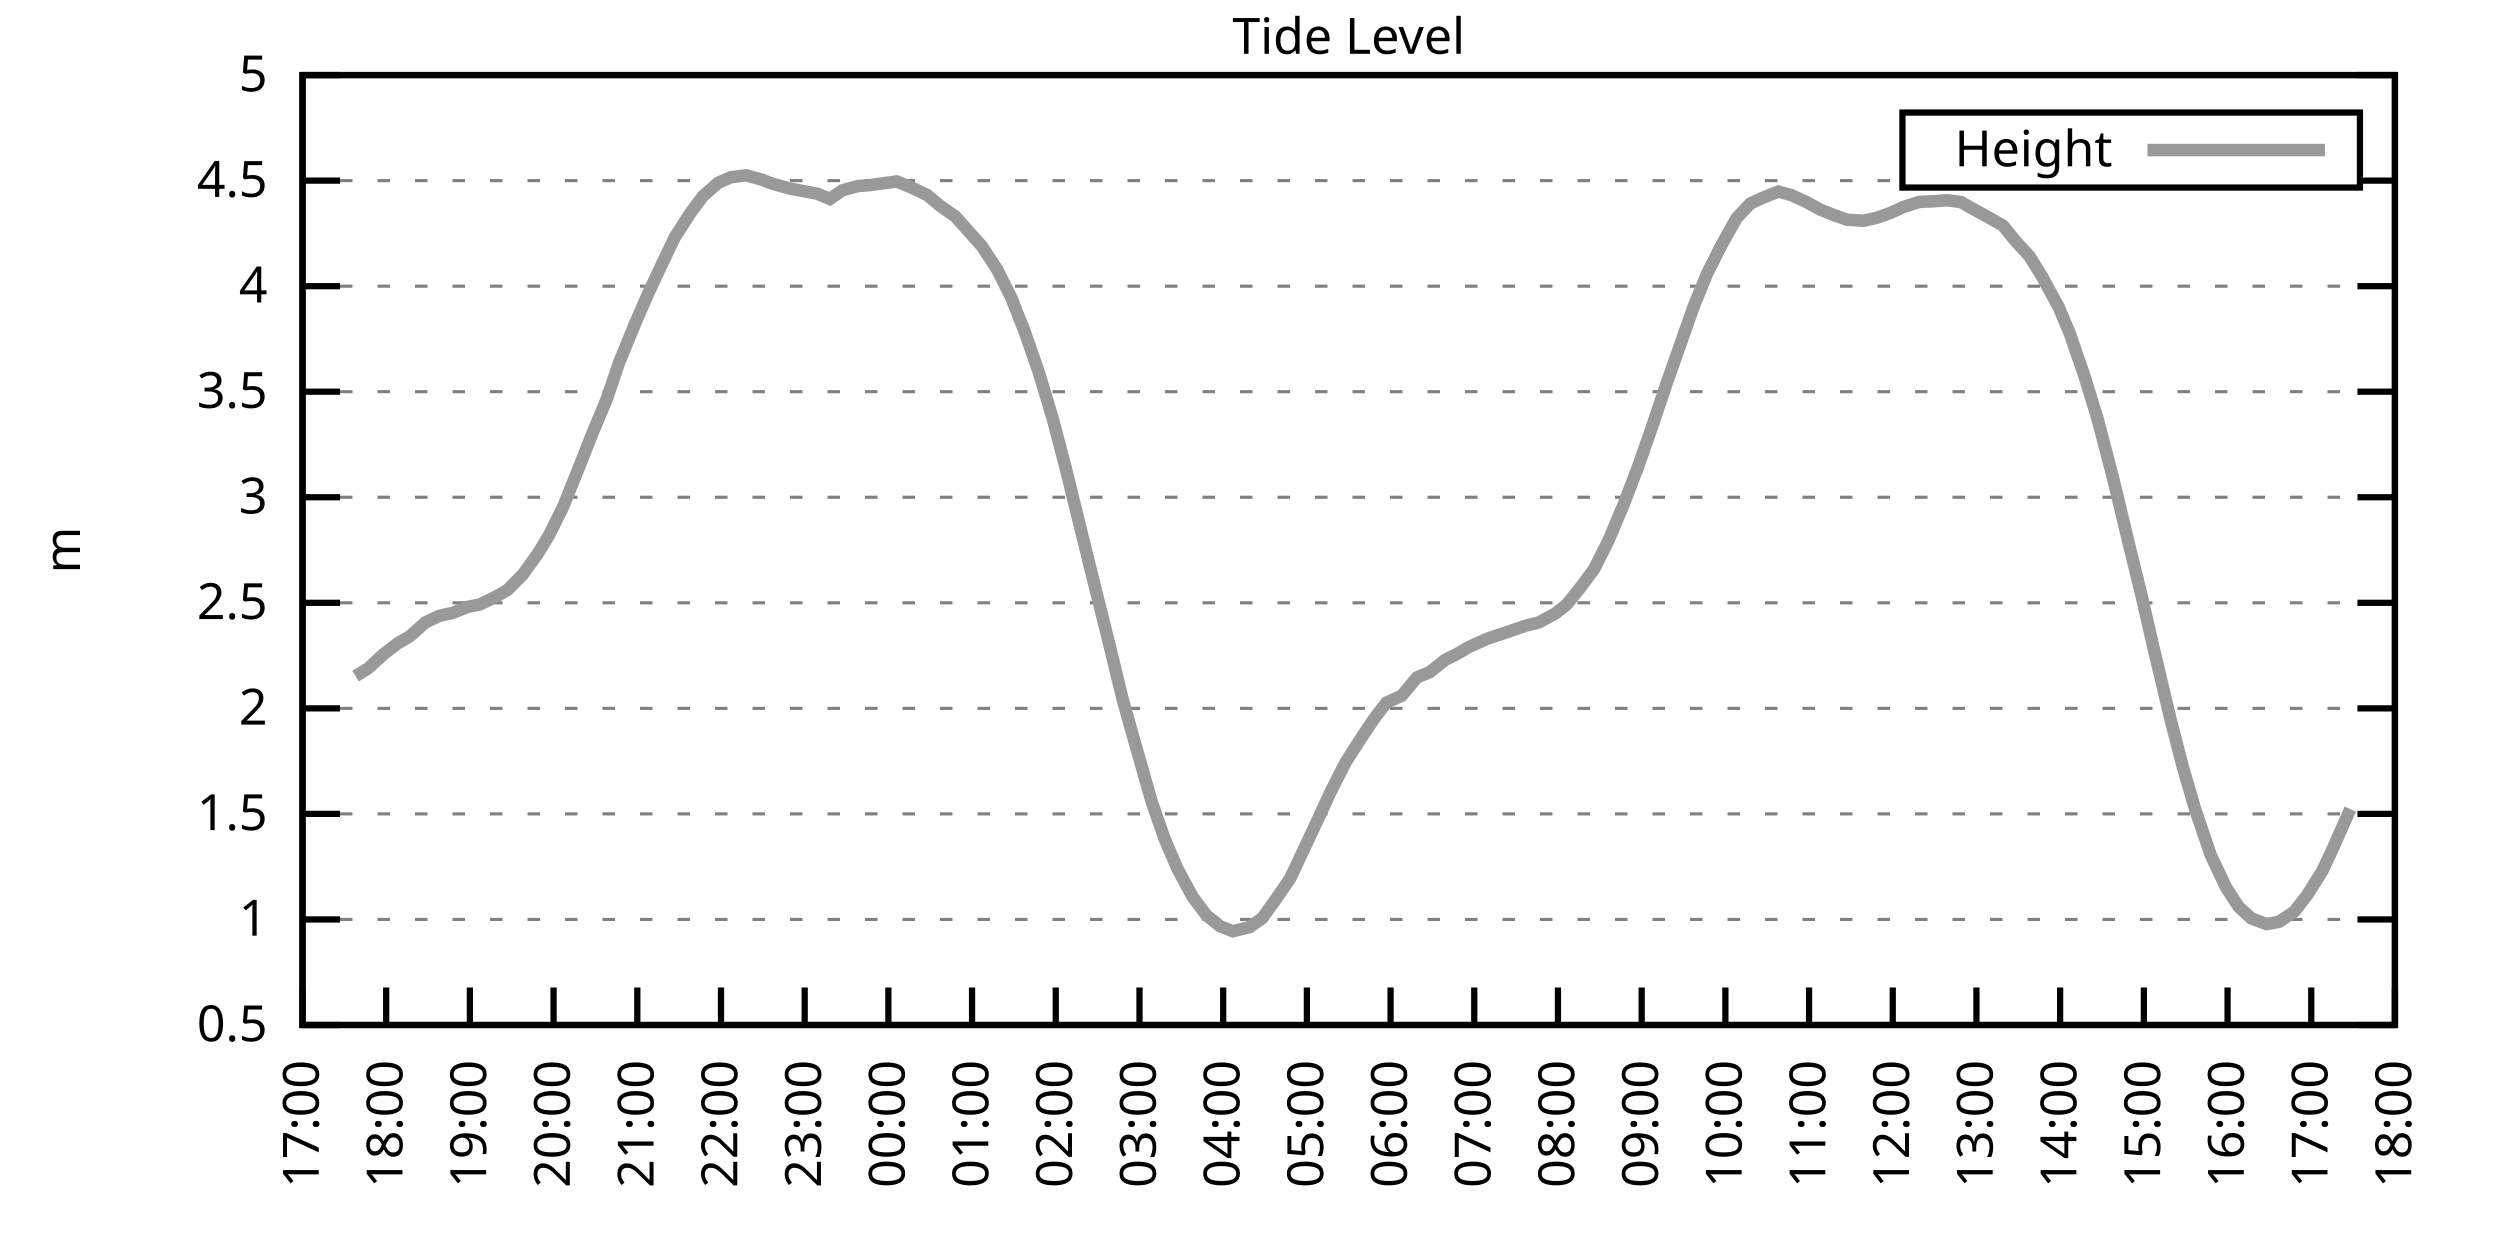
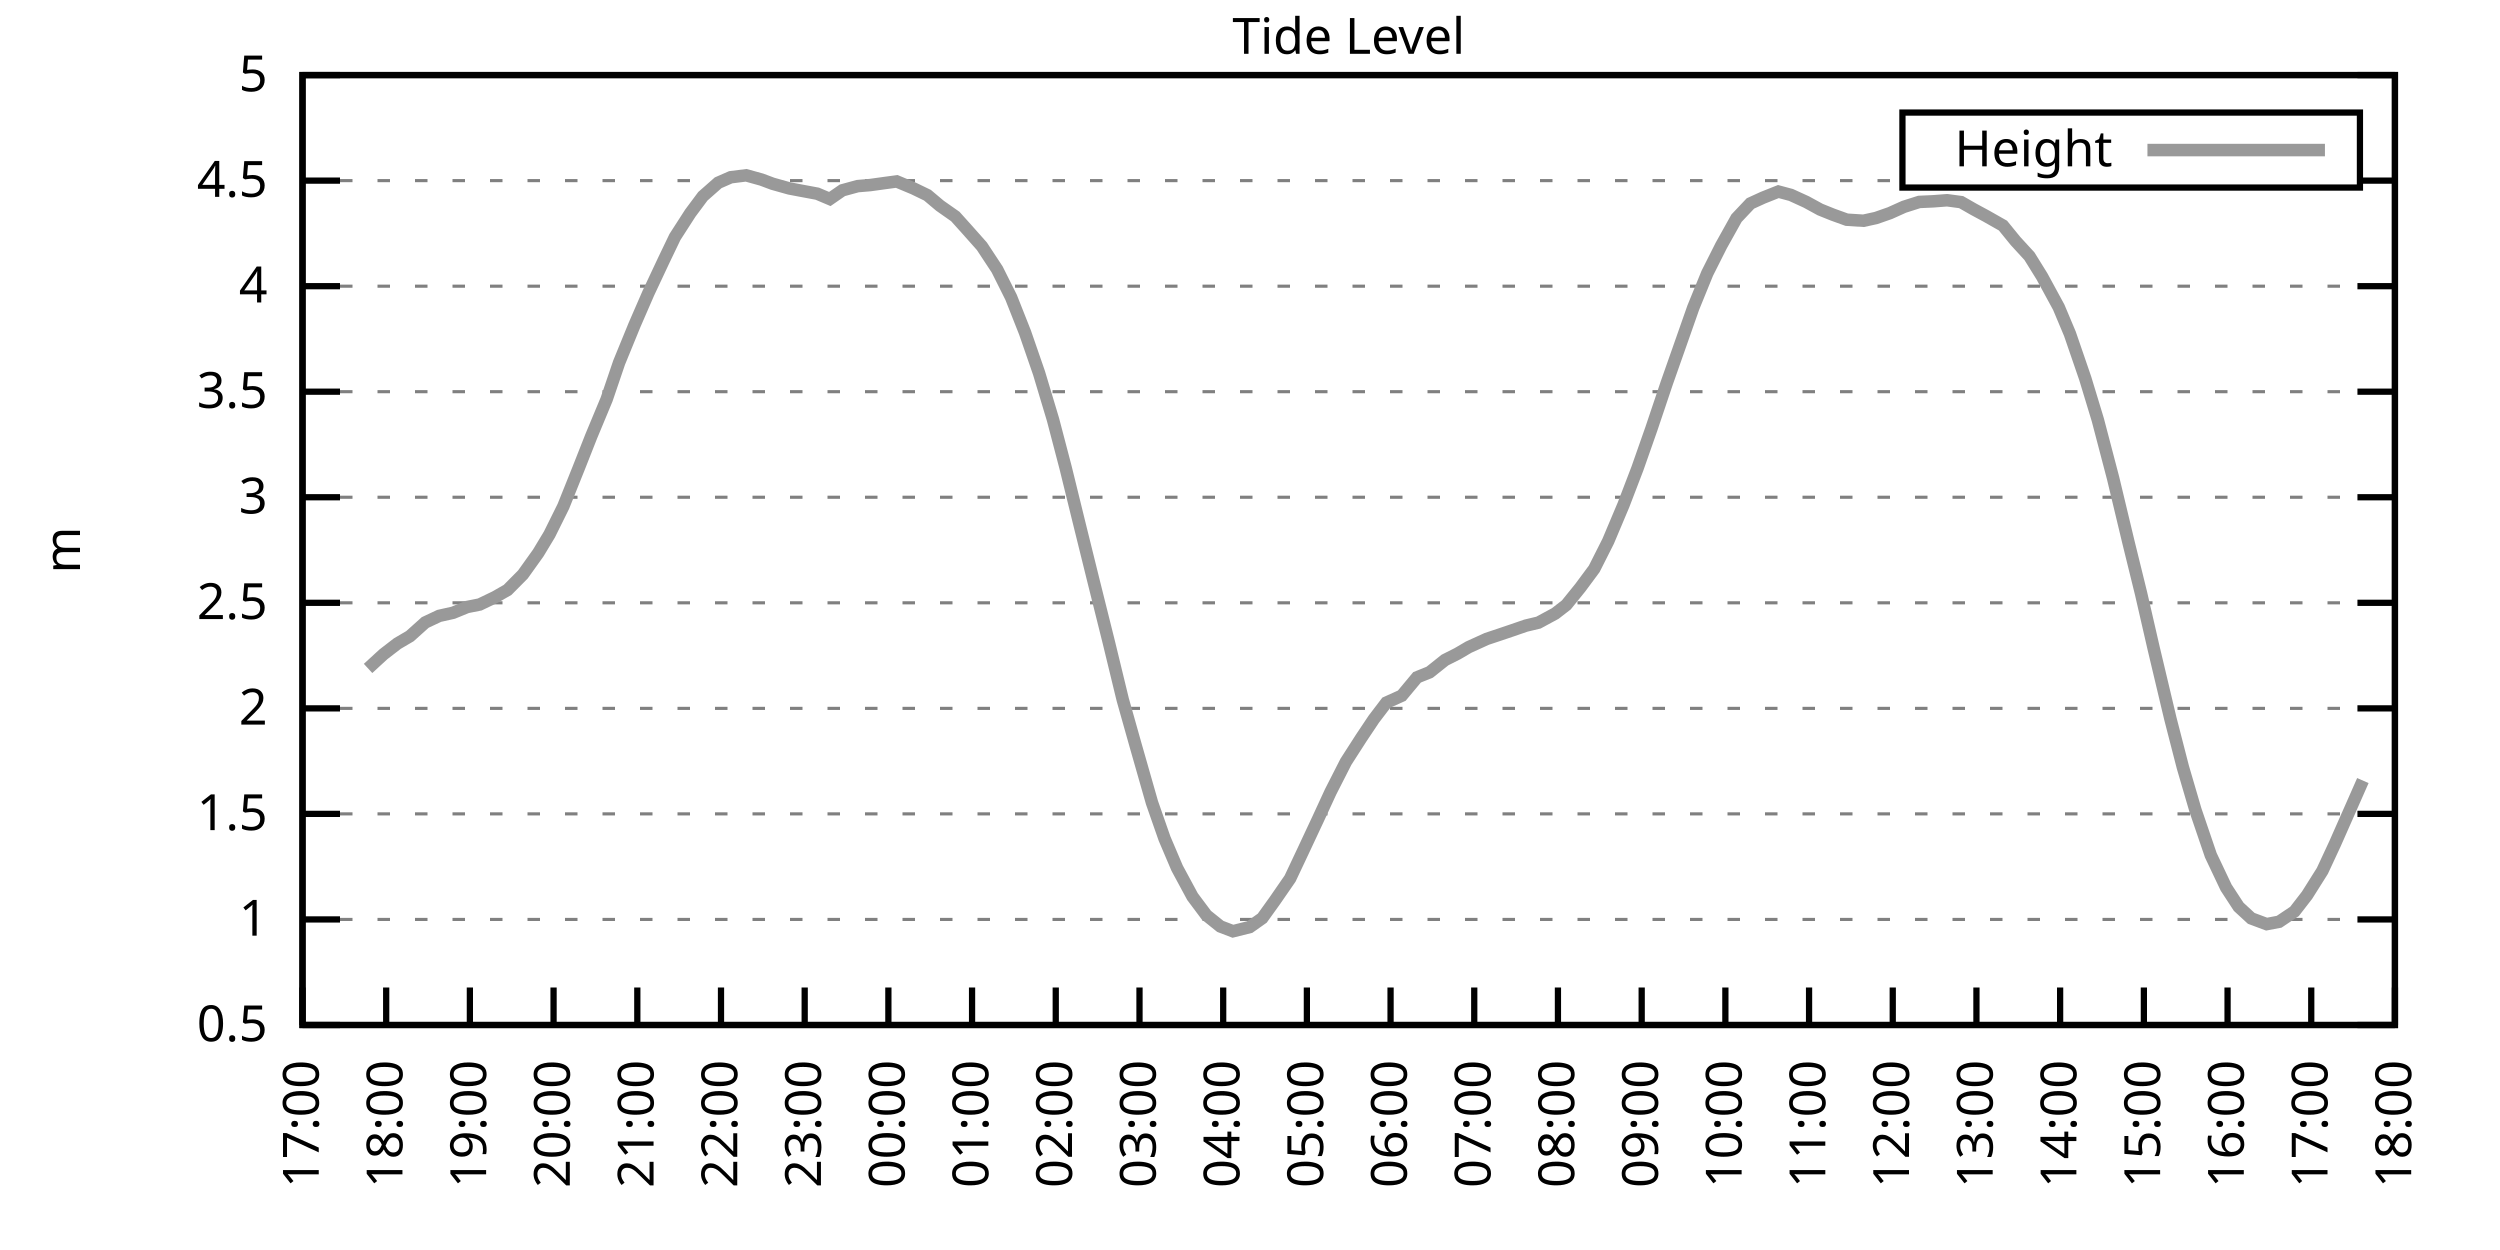
<svg xmlns="http://www.w3.org/2000/svg" xmlns:xlink="http://www.w3.org/1999/xlink" width="400" height="200" viewBox="0 0 400 200">
  <g id="gnuplot_canvas">
    <rect x="0" y="0" width="400" height="200" fill="none" />
    <defs>
      <circle id="gpDot" r="0.5" stroke-width="0.5" stroke="currentColor" />
      <path id="gpPt0" stroke-width="0.333" stroke="currentColor" d="M-1,0 h2 M0,-1 v2" />
      <path id="gpPt1" stroke-width="0.333" stroke="currentColor" d="M-1,-1 L1,1 M1,-1 L-1,1" />
      <path id="gpPt2" stroke-width="0.333" stroke="currentColor" d="M-1,0 L1,0 M0,-1 L0,1 M-1,-1 L1,1 M-1,1 L1,-1" />
      <rect id="gpPt3" stroke-width="0.333" stroke="currentColor" x="-1" y="-1" width="2" height="2" />
      <rect id="gpPt4" stroke-width="0.333" stroke="currentColor" fill="currentColor" x="-1" y="-1" width="2" height="2" />
      <circle id="gpPt5" stroke-width="0.333" stroke="currentColor" cx="0" cy="0" r="1" />
      <use xlink:href="#gpPt5" id="gpPt6" fill="currentColor" stroke="none" />
      <path id="gpPt7" stroke-width="0.333" stroke="currentColor" d="M0,-1.33 L-1.33,0.67 L1.33,0.67 z" />
      <use xlink:href="#gpPt7" id="gpPt8" fill="currentColor" stroke="none" />
      <use xlink:href="#gpPt7" id="gpPt9" stroke="currentColor" transform="rotate(180)" />
      <use xlink:href="#gpPt9" id="gpPt10" fill="currentColor" stroke="none" />
      <use xlink:href="#gpPt3" id="gpPt11" stroke="currentColor" transform="rotate(45)" />
      <use xlink:href="#gpPt11" id="gpPt12" fill="currentColor" stroke="none" />
      <path id="gpPt13" stroke-width="0.333" stroke="currentColor" d="M0,1.330 L1.265,0.411 L0.782,-1.067 L-0.782,-1.076 L-1.265,0.411 z" />
      <use xlink:href="#gpPt13" id="gpPt14" fill="currentColor" stroke="none" />
      <filter id="textbox" filterUnits="objectBoundingBox" x="0" y="0" height="1" width="1">
        <feFlood flood-color="white" flood-opacity="1" result="bgnd" />
        <feComposite in="SourceGraphic" in2="bgnd" operator="atop" />
      </filter>
      <filter id="greybox" filterUnits="objectBoundingBox" x="0" y="0" height="1" width="1">
        <feFlood flood-color="lightgrey" flood-opacity="1" result="grey" />
        <feComposite in="SourceGraphic" in2="grey" operator="atop" />
      </filter>
    </defs>
    <g fill="none" color="white" stroke="currentColor" stroke-width="1.00" stroke-linecap="butt" stroke-linejoin="miter">
</g>
    <g fill="none" color="black" stroke="currentColor" stroke-width="1.00" stroke-linecap="butt" stroke-linejoin="miter">
      <g stroke="none" shape-rendering="crispEdges">
        <polygon fill="rgb(255, 255, 255)" points="48.40,164.00 383.18,164.00 383.18,12.02 48.40,12.02 " />
      </g>
    </g>
    <g fill="none" color="black" stroke="currentColor" stroke-width="1.00" stroke-linecap="butt" stroke-linejoin="miter">
</g>
    <g fill="none" color="black" stroke="black" stroke-width="0.50" stroke-linecap="butt" stroke-linejoin="miter">
</g>
    <g fill="none" color="gray" stroke="currentColor" stroke-width="0.50" stroke-linecap="butt" stroke-linejoin="miter">
      <path stroke="gray" stroke-dasharray="2,4" class="gridline" d="M48.40,164.00 L383.19,164.00  " />
    </g>
    <g fill="none" color="gray" stroke="gray" stroke-width="1.00" stroke-linecap="butt" stroke-linejoin="miter">
</g>
    <g fill="none" color="black" stroke="currentColor" stroke-width="1.00" stroke-linecap="butt" stroke-linejoin="miter">
      <path stroke="black" d="M48.40,164.00 L54.40,164.00 M383.19,164.00 L377.19,164.00  " />
      <g transform="translate(42.80,166.60)" stroke="none" fill="black" font-family="Sans" font-size="8.00" text-anchor="end">
        <text>
          <tspan font-family="Sans"> 0.5</tspan>
        </text>
      </g>
    </g>
    <g fill="none" color="black" stroke="currentColor" stroke-width="1.00" stroke-linecap="butt" stroke-linejoin="miter">
</g>
    <g fill="none" color="black" stroke="black" stroke-width="0.50" stroke-linecap="butt" stroke-linejoin="miter">
</g>
    <g fill="none" color="gray" stroke="currentColor" stroke-width="0.50" stroke-linecap="butt" stroke-linejoin="miter">
      <path stroke="gray" stroke-dasharray="2,4" class="gridline" d="M48.40,147.11 L383.19,147.11  " />
    </g>
    <g fill="none" color="gray" stroke="gray" stroke-width="1.00" stroke-linecap="butt" stroke-linejoin="miter">
</g>
    <g fill="none" color="black" stroke="currentColor" stroke-width="1.00" stroke-linecap="butt" stroke-linejoin="miter">
      <path stroke="black" d="M48.40,147.11 L54.40,147.11 M383.19,147.11 L377.19,147.11  " />
      <g transform="translate(42.80,149.71)" stroke="none" fill="black" font-family="Sans" font-size="8.00" text-anchor="end">
        <text>
          <tspan font-family="Sans"> 1</tspan>
        </text>
      </g>
    </g>
    <g fill="none" color="black" stroke="currentColor" stroke-width="1.00" stroke-linecap="butt" stroke-linejoin="miter">
</g>
    <g fill="none" color="black" stroke="black" stroke-width="0.50" stroke-linecap="butt" stroke-linejoin="miter">
</g>
    <g fill="none" color="gray" stroke="currentColor" stroke-width="0.50" stroke-linecap="butt" stroke-linejoin="miter">
      <path stroke="gray" stroke-dasharray="2,4" class="gridline" d="M48.40,130.22 L383.19,130.22  " />
    </g>
    <g fill="none" color="gray" stroke="gray" stroke-width="1.00" stroke-linecap="butt" stroke-linejoin="miter">
</g>
    <g fill="none" color="black" stroke="currentColor" stroke-width="1.00" stroke-linecap="butt" stroke-linejoin="miter">
      <path stroke="black" d="M48.40,130.22 L54.40,130.22 M383.19,130.22 L377.19,130.22  " />
      <g transform="translate(42.80,132.82)" stroke="none" fill="black" font-family="Sans" font-size="8.00" text-anchor="end">
        <text>
          <tspan font-family="Sans"> 1.5</tspan>
        </text>
      </g>
    </g>
    <g fill="none" color="black" stroke="currentColor" stroke-width="1.00" stroke-linecap="butt" stroke-linejoin="miter">
</g>
    <g fill="none" color="black" stroke="black" stroke-width="0.50" stroke-linecap="butt" stroke-linejoin="miter">
</g>
    <g fill="none" color="gray" stroke="currentColor" stroke-width="0.50" stroke-linecap="butt" stroke-linejoin="miter">
      <path stroke="gray" stroke-dasharray="2,4" class="gridline" d="M48.40,113.34 L383.19,113.34  " />
    </g>
    <g fill="none" color="gray" stroke="gray" stroke-width="1.00" stroke-linecap="butt" stroke-linejoin="miter">
</g>
    <g fill="none" color="black" stroke="currentColor" stroke-width="1.00" stroke-linecap="butt" stroke-linejoin="miter">
      <path stroke="black" d="M48.40,113.34 L54.40,113.34 M383.19,113.34 L377.19,113.34  " />
      <g transform="translate(42.80,115.94)" stroke="none" fill="black" font-family="Sans" font-size="8.00" text-anchor="end">
        <text>
          <tspan font-family="Sans"> 2</tspan>
        </text>
      </g>
    </g>
    <g fill="none" color="black" stroke="currentColor" stroke-width="1.00" stroke-linecap="butt" stroke-linejoin="miter">
</g>
    <g fill="none" color="black" stroke="black" stroke-width="0.50" stroke-linecap="butt" stroke-linejoin="miter">
</g>
    <g fill="none" color="gray" stroke="currentColor" stroke-width="0.50" stroke-linecap="butt" stroke-linejoin="miter">
      <path stroke="gray" stroke-dasharray="2,4" class="gridline" d="M48.40,96.45 L383.19,96.45  " />
    </g>
    <g fill="none" color="gray" stroke="gray" stroke-width="1.00" stroke-linecap="butt" stroke-linejoin="miter">
</g>
    <g fill="none" color="black" stroke="currentColor" stroke-width="1.00" stroke-linecap="butt" stroke-linejoin="miter">
      <path stroke="black" d="M48.40,96.45 L54.40,96.45 M383.19,96.45 L377.19,96.45  " />
      <g transform="translate(42.80,99.05)" stroke="none" fill="black" font-family="Sans" font-size="8.00" text-anchor="end">
        <text>
          <tspan font-family="Sans"> 2.5</tspan>
        </text>
      </g>
    </g>
    <g fill="none" color="black" stroke="currentColor" stroke-width="1.00" stroke-linecap="butt" stroke-linejoin="miter">
</g>
    <g fill="none" color="black" stroke="black" stroke-width="0.50" stroke-linecap="butt" stroke-linejoin="miter">
</g>
    <g fill="none" color="gray" stroke="currentColor" stroke-width="0.50" stroke-linecap="butt" stroke-linejoin="miter">
      <path stroke="gray" stroke-dasharray="2,4" class="gridline" d="M48.40,79.56 L383.19,79.56  " />
    </g>
    <g fill="none" color="gray" stroke="gray" stroke-width="1.00" stroke-linecap="butt" stroke-linejoin="miter">
</g>
    <g fill="none" color="black" stroke="currentColor" stroke-width="1.00" stroke-linecap="butt" stroke-linejoin="miter">
      <path stroke="black" d="M48.40,79.56 L54.40,79.56 M383.19,79.56 L377.19,79.56  " />
      <g transform="translate(42.80,82.16)" stroke="none" fill="black" font-family="Sans" font-size="8.00" text-anchor="end">
        <text>
          <tspan font-family="Sans"> 3</tspan>
        </text>
      </g>
    </g>
    <g fill="none" color="black" stroke="currentColor" stroke-width="1.00" stroke-linecap="butt" stroke-linejoin="miter">
</g>
    <g fill="none" color="black" stroke="black" stroke-width="0.50" stroke-linecap="butt" stroke-linejoin="miter">
</g>
    <g fill="none" color="gray" stroke="currentColor" stroke-width="0.50" stroke-linecap="butt" stroke-linejoin="miter">
      <path stroke="gray" stroke-dasharray="2,4" class="gridline" d="M48.40,62.67 L383.19,62.67  " />
    </g>
    <g fill="none" color="gray" stroke="gray" stroke-width="1.00" stroke-linecap="butt" stroke-linejoin="miter">
</g>
    <g fill="none" color="black" stroke="currentColor" stroke-width="1.00" stroke-linecap="butt" stroke-linejoin="miter">
      <path stroke="black" d="M48.40,62.67 L54.40,62.67 M383.19,62.67 L377.19,62.67  " />
      <g transform="translate(42.80,65.27)" stroke="none" fill="black" font-family="Sans" font-size="8.00" text-anchor="end">
        <text>
          <tspan font-family="Sans"> 3.5</tspan>
        </text>
      </g>
    </g>
    <g fill="none" color="black" stroke="currentColor" stroke-width="1.00" stroke-linecap="butt" stroke-linejoin="miter">
</g>
    <g fill="none" color="black" stroke="black" stroke-width="0.50" stroke-linecap="butt" stroke-linejoin="miter">
</g>
    <g fill="none" color="gray" stroke="currentColor" stroke-width="0.50" stroke-linecap="butt" stroke-linejoin="miter">
      <path stroke="gray" stroke-dasharray="2,4" class="gridline" d="M48.40,45.79 L383.19,45.79  " />
    </g>
    <g fill="none" color="gray" stroke="gray" stroke-width="1.00" stroke-linecap="butt" stroke-linejoin="miter">
</g>
    <g fill="none" color="black" stroke="currentColor" stroke-width="1.00" stroke-linecap="butt" stroke-linejoin="miter">
      <path stroke="black" d="M48.40,45.79 L54.40,45.79 M383.19,45.79 L377.19,45.79  " />
      <g transform="translate(42.80,48.39)" stroke="none" fill="black" font-family="Sans" font-size="8.00" text-anchor="end">
        <text>
          <tspan font-family="Sans"> 4</tspan>
        </text>
      </g>
    </g>
    <g fill="none" color="black" stroke="currentColor" stroke-width="1.00" stroke-linecap="butt" stroke-linejoin="miter">
</g>
    <g fill="none" color="black" stroke="black" stroke-width="0.50" stroke-linecap="butt" stroke-linejoin="miter">
</g>
    <g fill="none" color="gray" stroke="currentColor" stroke-width="0.50" stroke-linecap="butt" stroke-linejoin="miter">
      <path stroke="gray" stroke-dasharray="2,4" class="gridline" d="M48.40,28.90 L304.39,28.90 M377.59,28.90 L383.19,28.90  " />
    </g>
    <g fill="none" color="gray" stroke="gray" stroke-width="1.00" stroke-linecap="butt" stroke-linejoin="miter">
</g>
    <g fill="none" color="black" stroke="currentColor" stroke-width="1.00" stroke-linecap="butt" stroke-linejoin="miter">
      <path stroke="black" d="M48.40,28.90 L54.40,28.90 M383.19,28.90 L377.19,28.90  " />
      <g transform="translate(42.80,31.50)" stroke="none" fill="black" font-family="Sans" font-size="8.00" text-anchor="end">
        <text>
          <tspan font-family="Sans"> 4.5</tspan>
        </text>
      </g>
    </g>
    <g fill="none" color="black" stroke="currentColor" stroke-width="1.00" stroke-linecap="butt" stroke-linejoin="miter">
</g>
    <g fill="none" color="black" stroke="black" stroke-width="0.50" stroke-linecap="butt" stroke-linejoin="miter">
</g>
    <g fill="none" color="gray" stroke="currentColor" stroke-width="0.50" stroke-linecap="butt" stroke-linejoin="miter">
      <path stroke="gray" stroke-dasharray="2,4" class="gridline" d="M48.40,12.01 L383.19,12.01  " />
    </g>
    <g fill="none" color="gray" stroke="gray" stroke-width="1.00" stroke-linecap="butt" stroke-linejoin="miter">
</g>
    <g fill="none" color="black" stroke="currentColor" stroke-width="1.00" stroke-linecap="butt" stroke-linejoin="miter">
      <path stroke="black" d="M48.40,12.01 L54.40,12.01 M383.19,12.01 L377.19,12.01  " />
      <g transform="translate(42.80,14.61)" stroke="none" fill="black" font-family="Sans" font-size="8.00" text-anchor="end">
        <text>
          <tspan font-family="Sans"> 5</tspan>
        </text>
      </g>
    </g>
    <g fill="none" color="black" stroke="currentColor" stroke-width="1.00" stroke-linecap="butt" stroke-linejoin="miter">
      <path stroke="black" d="M48.40,164.00 L48.40,158.00  " />
      <g transform="translate(51.00,169.60) rotate(270.00)" stroke="none" fill="black" font-family="Sans" font-size="8.00" text-anchor="end">
        <text>
          <tspan font-family="Sans">17:00</tspan>
        </text>
      </g>
    </g>
    <g fill="none" color="black" stroke="currentColor" stroke-width="1.00" stroke-linecap="butt" stroke-linejoin="miter">
      <path stroke="black" d="M61.79,164.00 L61.79,158.00  " />
      <g transform="translate(64.39,169.60) rotate(270.00)" stroke="none" fill="black" font-family="Sans" font-size="8.00" text-anchor="end">
        <text>
          <tspan font-family="Sans">18:00</tspan>
        </text>
      </g>
    </g>
    <g fill="none" color="black" stroke="currentColor" stroke-width="1.00" stroke-linecap="butt" stroke-linejoin="miter">
      <path stroke="black" d="M75.18,164.00 L75.18,158.00  " />
      <g transform="translate(77.78,169.60) rotate(270.00)" stroke="none" fill="black" font-family="Sans" font-size="8.00" text-anchor="end">
        <text>
          <tspan font-family="Sans">19:00</tspan>
        </text>
      </g>
    </g>
    <g fill="none" color="black" stroke="currentColor" stroke-width="1.00" stroke-linecap="butt" stroke-linejoin="miter">
      <path stroke="black" d="M88.57,164.00 L88.57,158.00  " />
      <g transform="translate(91.17,169.60) rotate(270.00)" stroke="none" fill="black" font-family="Sans" font-size="8.00" text-anchor="end">
        <text>
          <tspan font-family="Sans">20:00</tspan>
        </text>
      </g>
    </g>
    <g fill="none" color="black" stroke="currentColor" stroke-width="1.00" stroke-linecap="butt" stroke-linejoin="miter">
      <path stroke="black" d="M101.97,164.00 L101.97,158.00  " />
      <g transform="translate(104.57,169.60) rotate(270.00)" stroke="none" fill="black" font-family="Sans" font-size="8.00" text-anchor="end">
        <text>
          <tspan font-family="Sans">21:00</tspan>
        </text>
      </g>
    </g>
    <g fill="none" color="black" stroke="currentColor" stroke-width="1.00" stroke-linecap="butt" stroke-linejoin="miter">
      <path stroke="black" d="M115.36,164.00 L115.36,158.00  " />
      <g transform="translate(117.96,169.60) rotate(270.00)" stroke="none" fill="black" font-family="Sans" font-size="8.00" text-anchor="end">
        <text>
          <tspan font-family="Sans">22:00</tspan>
        </text>
      </g>
    </g>
    <g fill="none" color="black" stroke="currentColor" stroke-width="1.00" stroke-linecap="butt" stroke-linejoin="miter">
      <path stroke="black" d="M128.75,164.00 L128.75,158.00  " />
      <g transform="translate(131.35,169.60) rotate(270.00)" stroke="none" fill="black" font-family="Sans" font-size="8.00" text-anchor="end">
        <text>
          <tspan font-family="Sans">23:00</tspan>
        </text>
      </g>
    </g>
    <g fill="none" color="black" stroke="currentColor" stroke-width="1.00" stroke-linecap="butt" stroke-linejoin="miter">
      <path stroke="black" d="M142.14,164.00 L142.14,158.00  " />
      <g transform="translate(144.74,169.60) rotate(270.00)" stroke="none" fill="black" font-family="Sans" font-size="8.00" text-anchor="end">
        <text>
          <tspan font-family="Sans">00:00</tspan>
        </text>
      </g>
    </g>
    <g fill="none" color="black" stroke="currentColor" stroke-width="1.00" stroke-linecap="butt" stroke-linejoin="miter">
      <path stroke="black" d="M155.53,164.00 L155.53,158.00  " />
      <g transform="translate(158.13,169.60) rotate(270.00)" stroke="none" fill="black" font-family="Sans" font-size="8.00" text-anchor="end">
        <text>
          <tspan font-family="Sans">01:00</tspan>
        </text>
      </g>
    </g>
    <g fill="none" color="black" stroke="currentColor" stroke-width="1.00" stroke-linecap="butt" stroke-linejoin="miter">
      <path stroke="black" d="M168.92,164.00 L168.92,158.00  " />
      <g transform="translate(171.52,169.60) rotate(270.00)" stroke="none" fill="black" font-family="Sans" font-size="8.00" text-anchor="end">
        <text>
          <tspan font-family="Sans">02:00</tspan>
        </text>
      </g>
    </g>
    <g fill="none" color="black" stroke="currentColor" stroke-width="1.00" stroke-linecap="butt" stroke-linejoin="miter">
      <path stroke="black" d="M182.32,164.00 L182.32,158.00  " />
      <g transform="translate(184.92,169.60) rotate(270.00)" stroke="none" fill="black" font-family="Sans" font-size="8.00" text-anchor="end">
        <text>
          <tspan font-family="Sans">03:00</tspan>
        </text>
      </g>
    </g>
    <g fill="none" color="black" stroke="currentColor" stroke-width="1.00" stroke-linecap="butt" stroke-linejoin="miter">
      <path stroke="black" d="M195.71,164.00 L195.71,158.00  " />
      <g transform="translate(198.31,169.60) rotate(270.00)" stroke="none" fill="black" font-family="Sans" font-size="8.00" text-anchor="end">
        <text>
          <tspan font-family="Sans">04:00</tspan>
        </text>
      </g>
    </g>
    <g fill="none" color="black" stroke="currentColor" stroke-width="1.00" stroke-linecap="butt" stroke-linejoin="miter">
      <path stroke="black" d="M209.10,164.00 L209.10,158.00  " />
      <g transform="translate(211.70,169.60) rotate(270.00)" stroke="none" fill="black" font-family="Sans" font-size="8.00" text-anchor="end">
        <text>
          <tspan font-family="Sans">05:00</tspan>
        </text>
      </g>
    </g>
    <g fill="none" color="black" stroke="currentColor" stroke-width="1.00" stroke-linecap="butt" stroke-linejoin="miter">
      <path stroke="black" d="M222.49,164.00 L222.49,158.00  " />
      <g transform="translate(225.09,169.60) rotate(270.00)" stroke="none" fill="black" font-family="Sans" font-size="8.00" text-anchor="end">
        <text>
          <tspan font-family="Sans">06:00</tspan>
        </text>
      </g>
    </g>
    <g fill="none" color="black" stroke="currentColor" stroke-width="1.00" stroke-linecap="butt" stroke-linejoin="miter">
      <path stroke="black" d="M235.88,164.00 L235.88,158.00  " />
      <g transform="translate(238.48,169.60) rotate(270.00)" stroke="none" fill="black" font-family="Sans" font-size="8.00" text-anchor="end">
        <text>
          <tspan font-family="Sans">07:00</tspan>
        </text>
      </g>
    </g>
    <g fill="none" color="black" stroke="currentColor" stroke-width="1.00" stroke-linecap="butt" stroke-linejoin="miter">
      <path stroke="black" d="M249.27,164.00 L249.27,158.00  " />
      <g transform="translate(251.87,169.60) rotate(270.00)" stroke="none" fill="black" font-family="Sans" font-size="8.00" text-anchor="end">
        <text>
          <tspan font-family="Sans">08:00</tspan>
        </text>
      </g>
    </g>
    <g fill="none" color="black" stroke="currentColor" stroke-width="1.00" stroke-linecap="butt" stroke-linejoin="miter">
      <path stroke="black" d="M262.67,164.00 L262.67,158.00  " />
      <g transform="translate(265.27,169.60) rotate(270.00)" stroke="none" fill="black" font-family="Sans" font-size="8.00" text-anchor="end">
        <text>
          <tspan font-family="Sans">09:00</tspan>
        </text>
      </g>
    </g>
    <g fill="none" color="black" stroke="currentColor" stroke-width="1.00" stroke-linecap="butt" stroke-linejoin="miter">
      <path stroke="black" d="M276.06,164.00 L276.06,158.00  " />
      <g transform="translate(278.66,169.60) rotate(270.00)" stroke="none" fill="black" font-family="Sans" font-size="8.00" text-anchor="end">
        <text>
          <tspan font-family="Sans">10:00</tspan>
        </text>
      </g>
    </g>
    <g fill="none" color="black" stroke="currentColor" stroke-width="1.00" stroke-linecap="butt" stroke-linejoin="miter">
      <path stroke="black" d="M289.45,164.00 L289.45,158.00  " />
      <g transform="translate(292.05,169.60) rotate(270.00)" stroke="none" fill="black" font-family="Sans" font-size="8.00" text-anchor="end">
        <text>
          <tspan font-family="Sans">11:00</tspan>
        </text>
      </g>
    </g>
    <g fill="none" color="black" stroke="currentColor" stroke-width="1.00" stroke-linecap="butt" stroke-linejoin="miter">
      <path stroke="black" d="M302.84,164.00 L302.84,158.00  " />
      <g transform="translate(305.44,169.60) rotate(270.00)" stroke="none" fill="black" font-family="Sans" font-size="8.00" text-anchor="end">
        <text>
          <tspan font-family="Sans">12:00</tspan>
        </text>
      </g>
    </g>
    <g fill="none" color="black" stroke="currentColor" stroke-width="1.00" stroke-linecap="butt" stroke-linejoin="miter">
      <path stroke="black" d="M316.23,164.00 L316.23,158.00  " />
      <g transform="translate(318.83,169.60) rotate(270.00)" stroke="none" fill="black" font-family="Sans" font-size="8.00" text-anchor="end">
        <text>
          <tspan font-family="Sans">13:00</tspan>
        </text>
      </g>
    </g>
    <g fill="none" color="black" stroke="currentColor" stroke-width="1.00" stroke-linecap="butt" stroke-linejoin="miter">
      <path stroke="black" d="M329.62,164.00 L329.62,158.00  " />
      <g transform="translate(332.22,169.60) rotate(270.00)" stroke="none" fill="black" font-family="Sans" font-size="8.00" text-anchor="end">
        <text>
          <tspan font-family="Sans">14:00</tspan>
        </text>
      </g>
    </g>
    <g fill="none" color="black" stroke="currentColor" stroke-width="1.00" stroke-linecap="butt" stroke-linejoin="miter">
      <path stroke="black" d="M343.02,164.00 L343.02,158.00  " />
      <g transform="translate(345.62,169.60) rotate(270.00)" stroke="none" fill="black" font-family="Sans" font-size="8.00" text-anchor="end">
        <text>
          <tspan font-family="Sans">15:00</tspan>
        </text>
      </g>
    </g>
    <g fill="none" color="black" stroke="currentColor" stroke-width="1.00" stroke-linecap="butt" stroke-linejoin="miter">
      <path stroke="black" d="M356.41,164.00 L356.41,158.00  " />
      <g transform="translate(359.01,169.60) rotate(270.00)" stroke="none" fill="black" font-family="Sans" font-size="8.00" text-anchor="end">
        <text>
          <tspan font-family="Sans">16:00</tspan>
        </text>
      </g>
    </g>
    <g fill="none" color="black" stroke="currentColor" stroke-width="1.00" stroke-linecap="butt" stroke-linejoin="miter">
      <path stroke="black" d="M369.80,164.00 L369.80,158.00  " />
      <g transform="translate(372.40,169.60) rotate(270.00)" stroke="none" fill="black" font-family="Sans" font-size="8.00" text-anchor="end">
        <text>
          <tspan font-family="Sans">17:00</tspan>
        </text>
      </g>
    </g>
    <g fill="none" color="black" stroke="currentColor" stroke-width="1.00" stroke-linecap="butt" stroke-linejoin="miter">
      <path stroke="black" d="M383.19,164.00 L383.19,158.00  " />
      <g transform="translate(385.79,169.60) rotate(270.00)" stroke="none" fill="black" font-family="Sans" font-size="8.00" text-anchor="end">
        <text>
          <tspan font-family="Sans">18:00</tspan>
        </text>
      </g>
    </g>
    <g fill="none" color="black" stroke="currentColor" stroke-width="1.00" stroke-linecap="butt" stroke-linejoin="miter">
</g>
    <g fill="none" color="black" stroke="currentColor" stroke-width="1.00" stroke-linecap="butt" stroke-linejoin="miter">
      <path stroke="black" d="M48.40,12.01 L48.40,164.00 L383.19,164.00 L383.19,12.01 L48.40,12.01 Z  " />
    </g>
    <g fill="none" color="black" stroke="currentColor" stroke-width="1.00" stroke-linecap="butt" stroke-linejoin="miter">
</g>
    <g fill="none" color="black" stroke="currentColor" stroke-width="1.00" stroke-linecap="butt" stroke-linejoin="miter">
      <path stroke="black" d="M304.39,30.01 L304.39,18.01 L377.59,18.01 L377.59,30.01 L304.39,30.01 Z  " />
    </g>
    <g id="Tide_level_plot_1">
      <g fill="none" color="white" stroke="black" stroke-width="2.00" stroke-linecap="butt" stroke-linejoin="miter">
</g>
      <g fill="none" color="black" stroke="currentColor" stroke-width="2.00" stroke-linecap="butt" stroke-linejoin="miter">
        <g transform="translate(337.99,26.61)" stroke="none" fill="black" font-family="Sans" font-size="8.00" text-anchor="end">
          <text>
            <tspan font-family="Sans">Height</tspan>
          </text>
        </g>
      </g>
      <g fill="none" color="black" stroke="currentColor" stroke-width="2.00" stroke-linecap="butt" stroke-linejoin="miter">
-         <path stroke="rgb(153, 153, 153)" d="M343.59,24.01 L371.99,24.01 M56.88,108.17 L58.89,106.95 L61.35,104.69 L63.58,102.97 L65.59,101.79 L68.04,99.59   L70.27,98.54 L72.50,98.04 L74.74,97.12 L76.75,96.72 L79.20,95.54 L81.21,94.39 L83.66,91.92 L86.12,88.48   L87.91,85.51 L90.14,81.01 L92.59,74.90 L94.60,69.80 L97.06,63.89 L99.06,58.01 L101.52,52.00 L103.75,46.87   L106.21,41.63 L107.99,37.92 L110.45,34.10 L112.46,31.40 L114.91,29.24 L116.92,28.36 L119.38,28.05 L121.83,28.73   L123.62,29.40 L126.29,30.15 L128.08,30.49 L130.76,30.99 L132.77,31.84 L134.78,30.45 L137.23,29.78 L139.24,29.61   L141.69,29.27 L143.48,29.03 L146.16,30.15 L148.39,31.23 L150.40,32.92 L152.85,34.64 L154.64,36.63 L157.10,39.40   L159.55,43.12 L161.78,47.58 L164.01,53.22 L166.25,59.70 L168.48,67.13 L170.49,74.80 L172.72,83.88 L174.95,92.90   L177.41,102.76 L179.64,111.95 L181.65,119.08 L184.32,128.43 L186.33,134.18 L188.34,138.90 L190.80,143.46 L193.03,146.44   L195.26,148.23 L197.27,149.00 L199.95,148.33 L201.96,146.91 L203.97,144.11 L206.42,140.56 L208.43,136.30 L210.88,131.07   L212.89,126.71 L215.35,121.88 L217.80,118.07 L219.81,115.06 L221.82,112.42 L224.28,111.31 L226.73,108.37 L228.74,107.56   L231.20,105.60 L233.20,104.59 L234.99,103.54 L237.89,102.22 L239.90,101.55 L241.91,100.87 L244.14,100.10 L246.15,99.62   L248.83,98.17 L250.61,96.79 L252.85,94.02 L255.08,91.01 L257.31,86.59 L259.76,80.78 L262.00,74.93 L264.23,68.58   L266.68,61.29 L268.69,55.58 L270.92,49.23 L273.16,43.73 L275.39,39.30 L277.84,34.91 L280.07,32.55 L282.08,31.63   L284.54,30.65 L286.55,31.19 L289.00,32.31 L291.23,33.53 L293.24,34.34 L295.48,35.15 L298.15,35.32 L300.16,34.88   L302.39,34.10 L304.63,33.09 L307.08,32.31 L309.31,32.21 L311.54,32.04 L313.78,32.34 L315.79,33.49 L317.79,34.57   L320.47,36.09 L322.48,38.56 L324.71,40.99 L326.72,44.23 L329.40,49.16 L331.19,53.42 L333.64,60.55 L335.65,67.17   L338.10,76.52 L340.56,86.79 L342.57,94.96 L344.58,103.71 L347.26,114.99 L349.26,122.76 L351.27,129.62 L353.73,136.84   L356.18,142.01 L358.19,145.09 L360.20,146.94 L362.66,147.86 L364.66,147.48 L367.12,145.83 L369.13,143.23 L371.58,139.34   L373.59,135.02 L376.05,129.45  " />
+         <path stroke="rgb(153, 153, 153)" d="M343.59,24.01 L371.99,24.01 M58.89,106.95 L61.35,104.69 L63.58,102.97 L65.59,101.79 L68.04,99.59 L70.27,98.54   L72.50,98.04 L74.74,97.12 L76.75,96.72 L79.20,95.54 L81.21,94.39 L83.66,91.92 L86.12,88.48 L87.91,85.51   L90.14,81.01 L92.59,74.90 L94.60,69.80 L97.06,63.89 L99.06,58.01 L101.52,52.00 L103.75,46.87 L106.21,41.63   L107.99,37.92 L110.45,34.10 L112.46,31.40 L114.91,29.24 L116.92,28.36 L119.38,28.05 L121.83,28.73 L123.62,29.40   L126.29,30.15 L128.08,30.49 L130.76,30.99 L132.77,31.84 L134.78,30.45 L137.23,29.78 L139.24,29.61 L141.69,29.27   L143.48,29.03 L146.16,30.15 L148.39,31.23 L150.40,32.92 L152.85,34.64 L154.64,36.63 L157.10,39.40 L159.55,43.12   L161.78,47.58 L164.01,53.22 L166.25,59.70 L168.48,67.13 L170.49,74.80 L172.72,83.88 L174.95,92.90 L177.41,102.76   L179.64,111.95 L181.65,119.08 L184.32,128.43 L186.33,134.18 L188.34,138.90 L190.80,143.46 L193.03,146.44 L195.26,148.23   L197.27,149.00 L199.95,148.33 L201.96,146.91 L203.97,144.11 L206.42,140.56 L208.43,136.30 L210.88,131.07 L212.89,126.71   L215.35,121.88 L217.80,118.07 L219.81,115.06 L221.82,112.42 L224.28,111.31 L226.73,108.37 L228.74,107.56 L231.20,105.60   L233.20,104.59 L234.99,103.54 L237.89,102.22 L239.90,101.55 L241.91,100.87 L244.14,100.10 L246.15,99.62 L248.83,98.17   L250.61,96.79 L252.85,94.02 L255.08,91.01 L257.31,86.59 L259.76,80.78 L262.00,74.93 L264.23,68.58 L266.68,61.29   L268.69,55.58 L270.92,49.23 L273.16,43.73 L275.39,39.30 L277.84,34.91 L280.07,32.55 L282.08,31.63 L284.54,30.65   L286.55,31.19 L289.00,32.31 L291.23,33.53 L293.24,34.34 L295.48,35.15 L298.15,35.32 L300.16,34.88 L302.39,34.10   L304.63,33.09 L307.08,32.31 L309.31,32.21 L311.54,32.04 L313.78,32.34 L315.79,33.49 L317.79,34.57 L320.47,36.09   L322.48,38.56 L324.71,40.99 L326.72,44.23 L329.40,49.16 L331.19,53.42 L333.64,60.55 L335.65,67.17 L338.10,76.52   L340.56,86.79 L342.57,94.96 L344.58,103.71 L347.26,114.99 L349.26,122.76 L351.27,129.62 L353.73,136.84 L356.18,142.01   L358.19,145.09 L360.20,146.94 L362.66,147.86 L364.66,147.48 L367.12,145.83 L369.13,143.23 L371.58,139.34 L373.59,135.02   L376.05,129.45 L378.06,124.89  " />
      </g>
    </g>
    <g fill="none" color="black" stroke="currentColor" stroke-width="2.00" stroke-linecap="butt" stroke-linejoin="miter">
</g>
    <g fill="none" color="black" stroke="black" stroke-width="1.00" stroke-linecap="butt" stroke-linejoin="miter">
</g>
    <g fill="none" color="black" stroke="currentColor" stroke-width="1.00" stroke-linecap="butt" stroke-linejoin="miter">
      <path stroke="black" d="M48.40,12.01 L48.40,164.00 L383.19,164.00 L383.19,12.01 L48.40,12.01 Z  " />
      <g transform="translate(12.80,88.01) rotate(270.00)" stroke="none" fill="black" font-family="Sans" font-size="8.00" text-anchor="middle">
        <text>
          <tspan font-family="Sans">m</tspan>
        </text>
      </g>
    </g>
    <g fill="none" color="black" stroke="currentColor" stroke-width="1.00" stroke-linecap="butt" stroke-linejoin="miter">
</g>
    <g fill="none" color="black" stroke="currentColor" stroke-width="1.00" stroke-linecap="butt" stroke-linejoin="miter">
      <g transform="translate(215.79,8.61)" stroke="none" fill="black" font-family="Sans" font-size="8.00" text-anchor="middle">
        <text>
          <tspan font-family="Sans">Tide Level</tspan>
        </text>
      </g>
    </g>
    <g fill="none" color="black" stroke="currentColor" stroke-width="1.00" stroke-linecap="butt" stroke-linejoin="miter">
</g>
  </g>
</svg>
